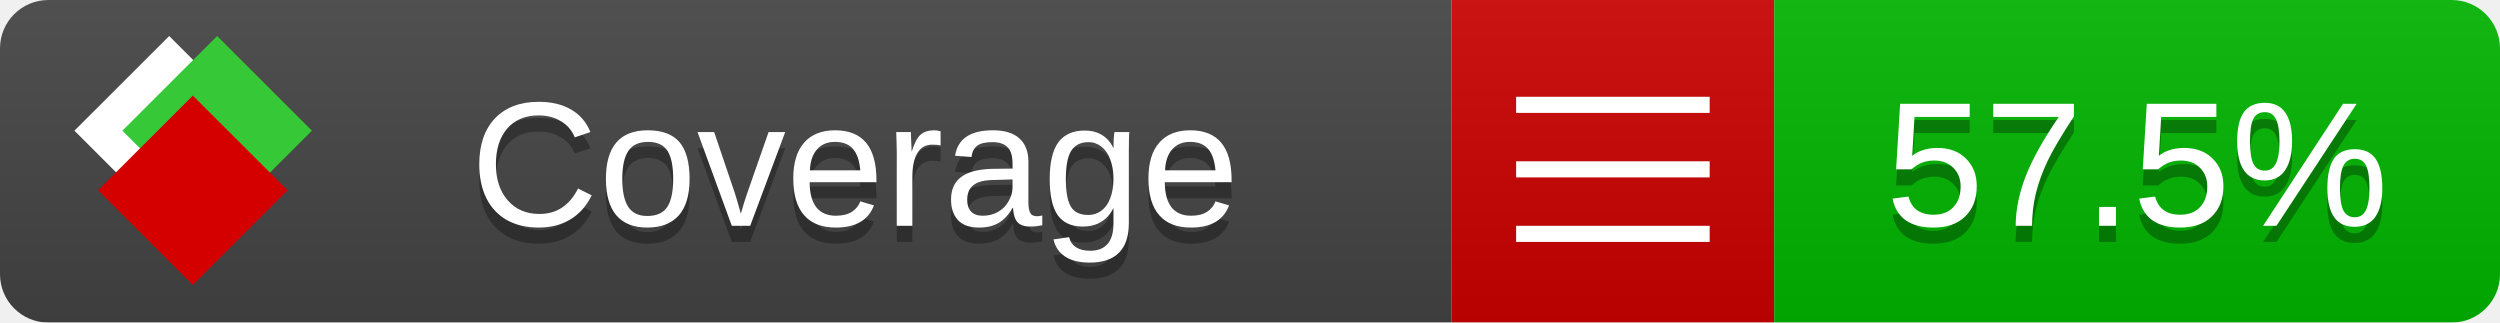
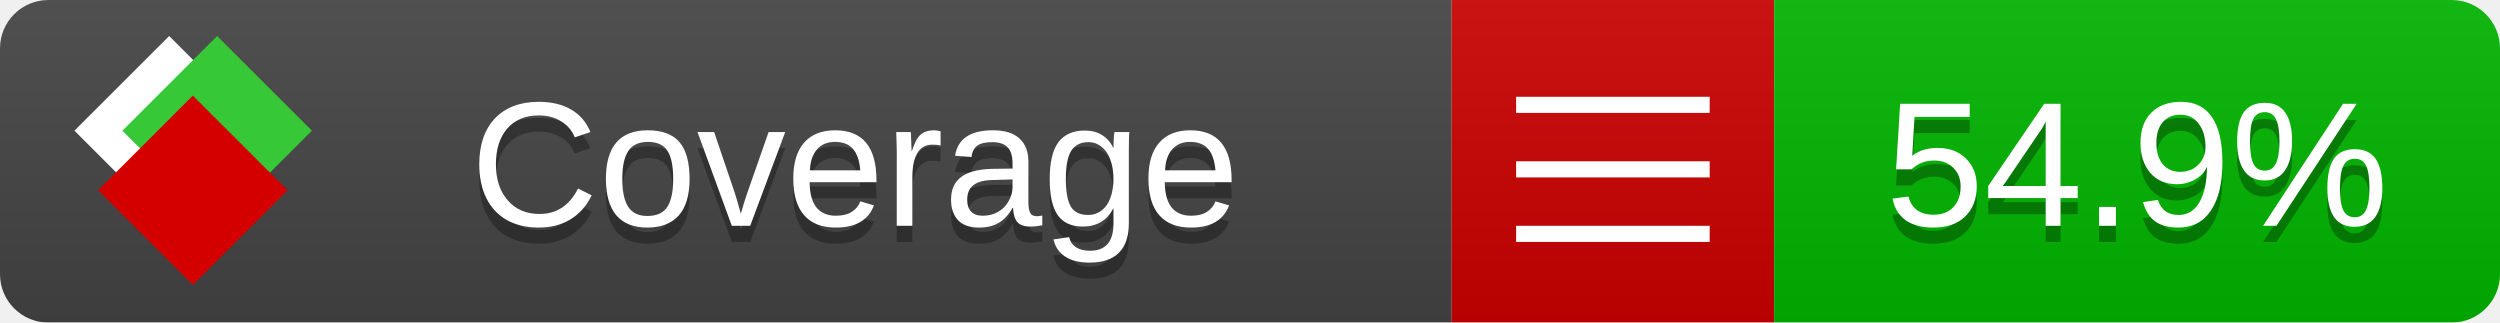
<svg xmlns="http://www.w3.org/2000/svg" xmlns:xlink="http://www.w3.org/1999/xlink" width="155" height="20">
  <style type="text/css">
          
            @keyframes fade1 {
                0% { visibility: visible; opacity: 1; }
               27% { visibility: visible; opacity: 1; }
               33% { visibility: hidden; opacity: 0; }
               60% { visibility: hidden; opacity: 0; }
               66% { visibility: hidden; opacity: 0; }
               93% { visibility: hidden; opacity: 0; }
              100% { visibility: visible; opacity: 1; }
            }
            @keyframes fade2 {
                0% { visibility: hidden; opacity: 0; }
               27% { visibility: hidden; opacity: 0; }
               33% { visibility: visible; opacity: 1; }
               60% { visibility: visible; opacity: 1; }
               66% { visibility: hidden; opacity: 0; }
               93% { visibility: hidden; opacity: 0; }
              100% { visibility: hidden; opacity: 0; }
            }
            @keyframes fade3 {
                0% { visibility: hidden; opacity: 0; }
               27% { visibility: hidden; opacity: 0; }
               33% { visibility: hidden; opacity: 0; }
               60% { visibility: hidden; opacity: 0; }
               66% { visibility: visible; opacity: 1; }
               93% { visibility: visible; opacity: 1; }
              100% { visibility: hidden; opacity: 0; }
            }
            .linecoverage {
                animation-duration: 15s;
                animation-name: fade1;
                animation-iteration-count: infinite;
            }
            .branchcoverage {
                animation-duration: 15s;
                animation-name: fade2;
                animation-iteration-count: infinite;
            }
            .methodcoverage {
                animation-duration: 15s;
                animation-name: fade3;
                animation-iteration-count: infinite;
            }
          
    </style>
  <defs>
    <linearGradient id="gradient" x2="0" y2="100%">
      <stop offset="0" stop-color="#bbb" stop-opacity=".1" />
      <stop offset="1" stop-opacity=".1" />
    </linearGradient>
    <linearGradient id="c">
      <stop offset="0" stop-color="#d40000" />
      <stop offset="1" stop-color="#ff2a2a" />
    </linearGradient>
    <linearGradient id="a">
      <stop offset="0" stop-color="#e0e0de" />
      <stop offset="1" stop-color="#fff" />
    </linearGradient>
    <linearGradient id="b">
      <stop offset="0" stop-color="#37c837" />
      <stop offset="1" stop-color="#217821" />
    </linearGradient>
    <linearGradient xlink:href="#a" id="e" x1="106.44" x2="69.96" y1="-11.96" y2="-46.84" gradientTransform="matrix(-.8426 -.00045 -.00045 -.8426 -94.27 -75.82)" gradientUnits="userSpaceOnUse" />
    <linearGradient xlink:href="#b" id="f" x1="56.19" x2="77.97" y1="-23.45" y2="10.62" gradientTransform="matrix(.8426 .00045 .00045 .8426 94.27 75.82)" gradientUnits="userSpaceOnUse" />
    <linearGradient xlink:href="#c" id="g" x1="79.98" x2="132.9" y1="10.79" y2="10.79" gradientTransform="matrix(.8426 .00045 .00045 .8426 94.27 75.82)" gradientUnits="userSpaceOnUse" />
    <mask id="mask">
      <rect width="155" height="20" rx="3" fill="#fff" />
    </mask>
    <g id="icon" transform="matrix(.04486 0 0 .04481 -.48 -.63)">
      <rect width="52.92" height="52.92" x="-109.72" y="-27.13" fill="url(#e)" transform="rotate(-135)" />
      <rect width="52.92" height="52.92" x="70.19" y="-39.18" fill="url(#f)" transform="rotate(45)" />
      <rect width="52.92" height="52.92" x="80.05" y="-15.74" fill="url(#g)" transform="rotate(45)" />
    </g>
  </defs>
  <g mask="url(#mask)">
    <rect x="0" y="0" width="90" height="20" fill="#444" />
    <rect x="90" y="0" width="20" height="20" fill="#c00" />
    <rect x="110" y="0" width="45" height="20" fill="#00B600" />
    <rect x="0" y="0" width="155" height="20" fill="url(#gradient)" />
  </g>
  <g>
    <path class="" stroke="#fff" d="M94 6.5 h12 M94 10.5 h12 M94 14.5 h12" />
  </g>
  <g fill="#fff" text-anchor="middle" font-family="Verdana,Arial,Geneva,sans-serif" font-size="11">
    <a xlink:href="https://github.com/danielpalme/ReportGenerator" target="_top">
      <use xlink:href="#icon" transform="translate(3,1) scale(3.5)" />
    </a>
    <text x="53" y="15" fill="#010101" fill-opacity=".3">Coverage</text>
    <text x="53" y="14" fill="#fff">Coverage</text>
-     <text class="" x="132.5" y="15" fill="#010101" fill-opacity=".3">57.5%</text>
-     <text class="" x="132.5" y="14">57.5%</text>
+     <text class="" x="132.5" y="15" fill="#010101" fill-opacity=".3">54.9%</text>
+     <text class="" x="132.5" y="14">54.9%</text>
  </g>
  <g>
    <rect class="" x="90" y="0" width="65" height="20" fill-opacity="0" />
  </g>
</svg>
